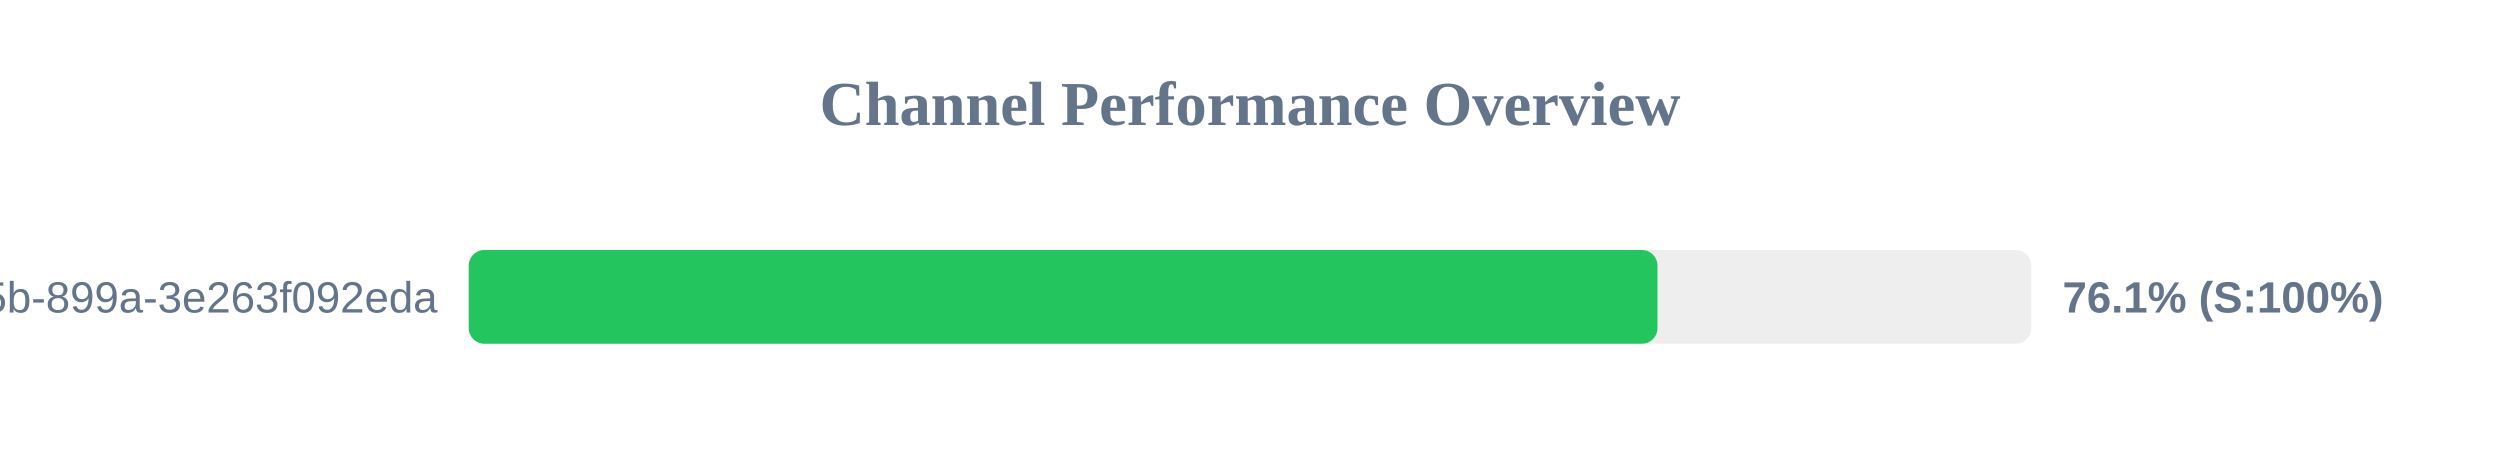
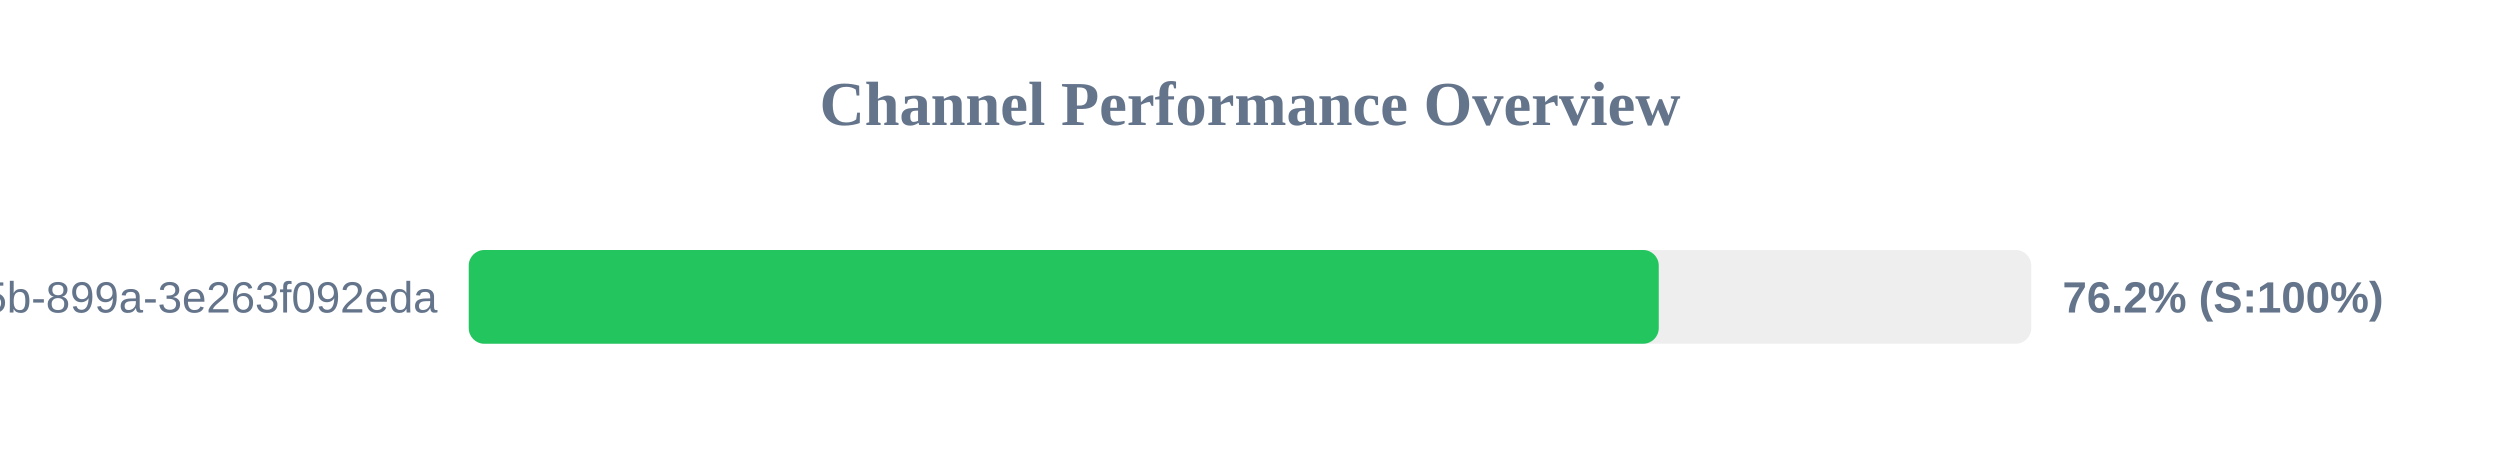
<svg xmlns="http://www.w3.org/2000/svg" width="800" height="150" version="1.1">
  <style>
        .row { font: 14px Arial; fill: #64748b; }
        .score { font: bold 14px Arial; fill: #64748b; }
    </style>
  <text x="400" y="40" text-anchor="middle" font-size="20px" font-weight="bold" fill="#64748b">Channel Performance Overview</text>
  <rect x="150" y="80" width="500" height="30" fill="#eee" rx="5" />
-   <rect x="150" y="80" width="380.4" height="30" fill="#22c55e" rx="5" />
+   <rect x="150" y="80" width="380.8" height="30" fill="#22c55e" rx="5" />
  <text x="140" y="100" text-anchor="end" class="row">?uuid=6bf726db-fb0b-405b-899a-3e263f092eda</text>
-   <text x="660" y="100" text-anchor="start" class="score">76.1% (S:100%)</text>
+   <text x="660" y="100" text-anchor="start" class="score">76.2% (S:100%)</text>
</svg>
